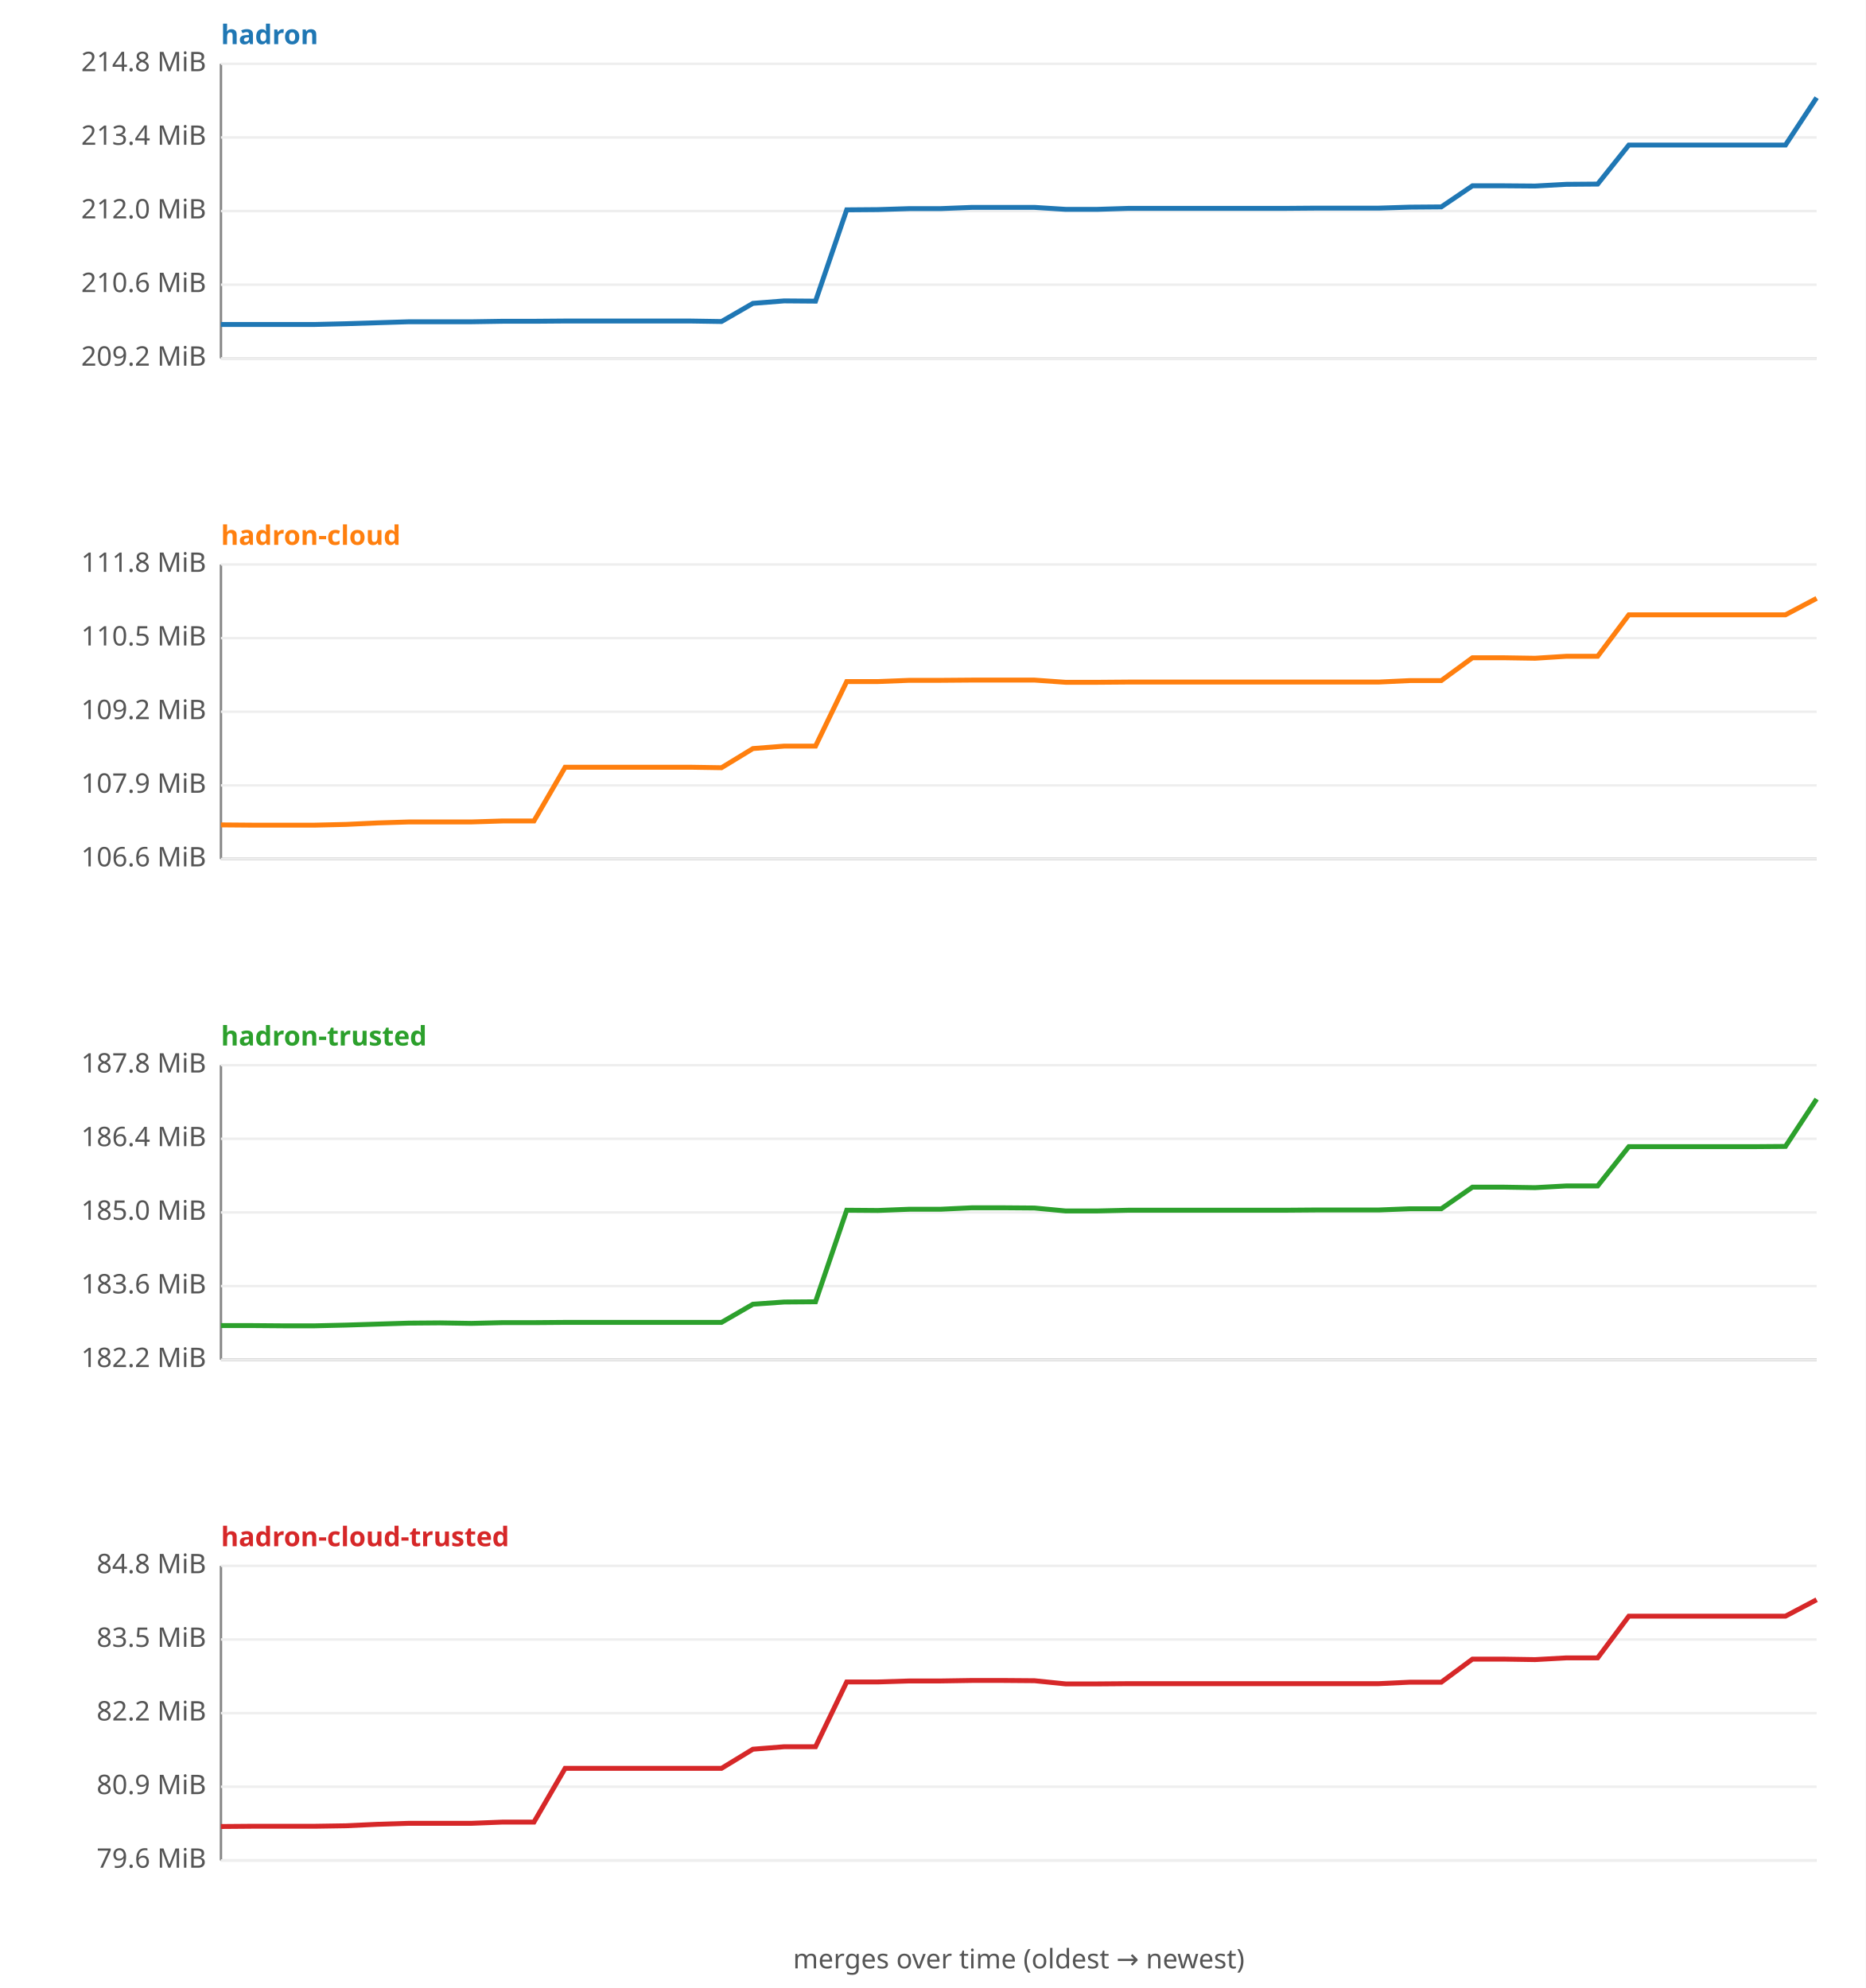
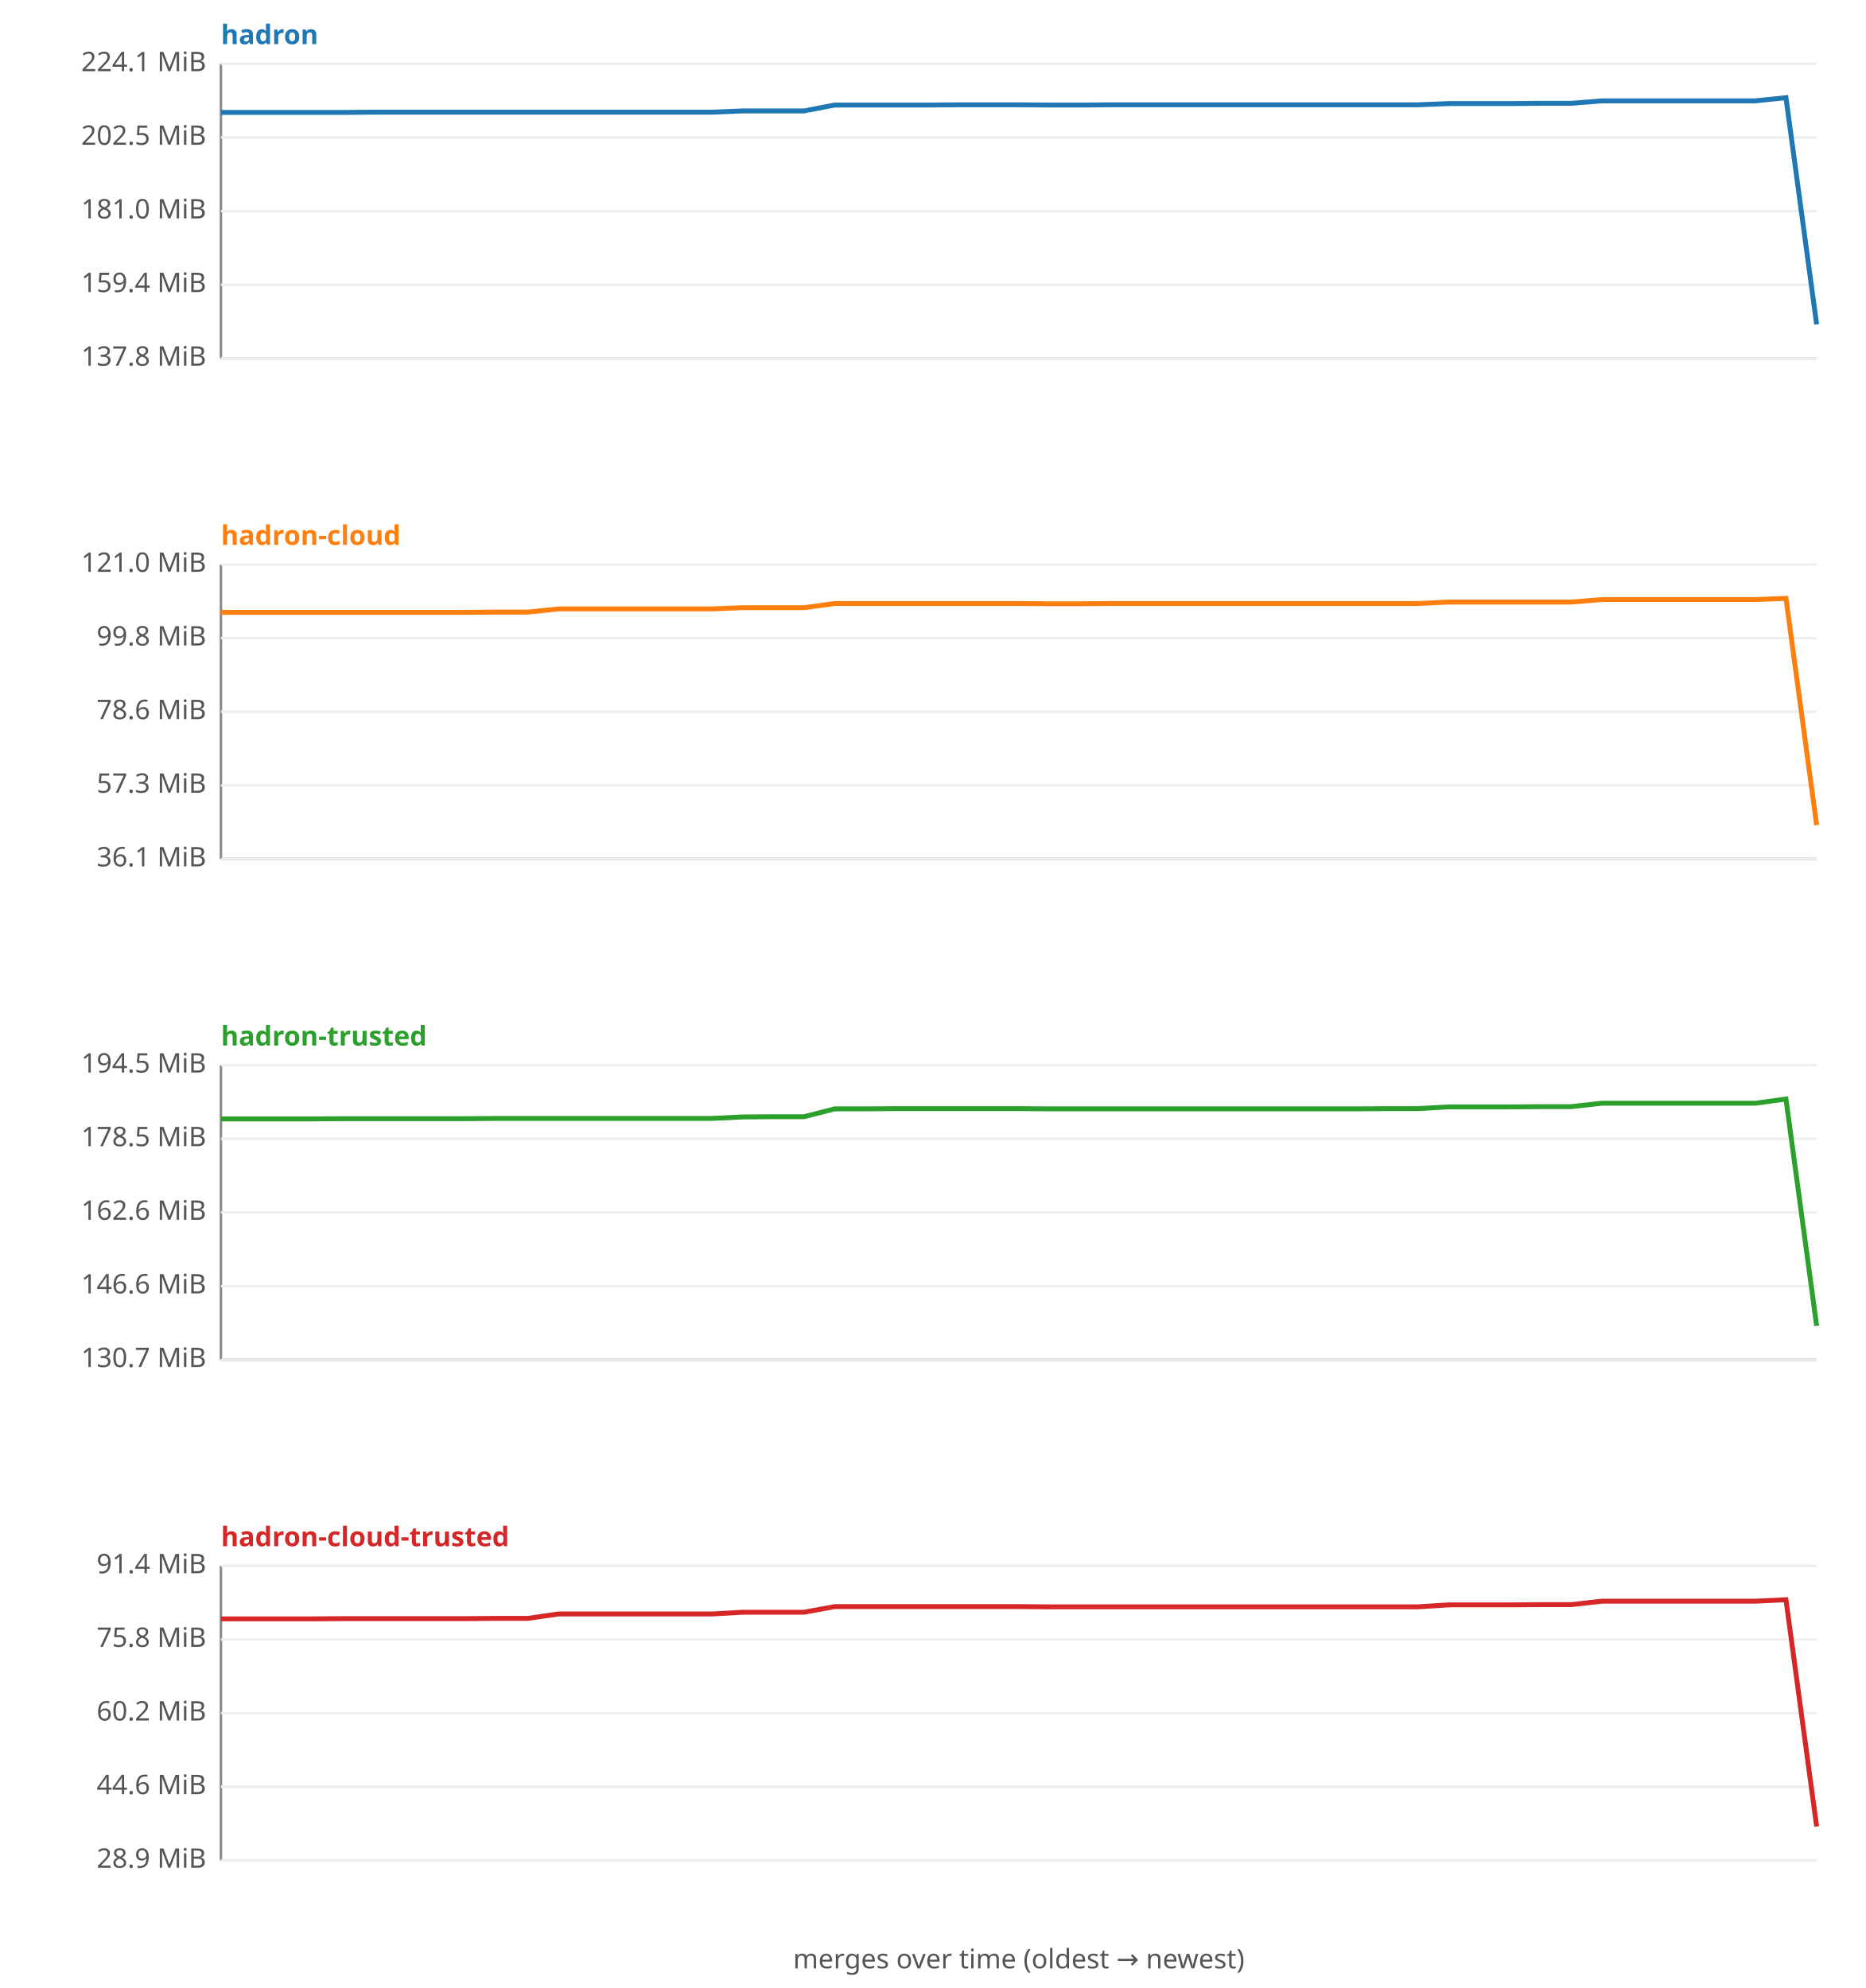
<svg xmlns="http://www.w3.org/2000/svg" width="760" height="810" viewBox="0 0 760 810" font-family="sans-serif" font-size="11">
  <rect width="760" height="810" fill="#ffffff" />
  <text x="90" y="18" fill="#1f77b4" font-weight="bold">hadron</text>
  <line x1="90" y1="26" x2="90" y2="146" stroke="#888" />
  <line x1="90" y1="146" x2="740" y2="146" stroke="#888" />
  <line x1="90" y1="146.0" x2="740" y2="146.0" stroke="#eee" />
-   <text x="84" y="149.0" text-anchor="end" fill="#555">209.2 MiB</text>
+   <text x="84" y="149.0" text-anchor="end" fill="#555">137.8 MiB</text>
  <line x1="90" y1="116.0" x2="740" y2="116.0" stroke="#eee" />
-   <text x="84" y="119.0" text-anchor="end" fill="#555">210.6 MiB</text>
+   <text x="84" y="119.0" text-anchor="end" fill="#555">159.4 MiB</text>
  <line x1="90" y1="86.0" x2="740" y2="86.0" stroke="#eee" />
-   <text x="84" y="89.0" text-anchor="end" fill="#555">212.0 MiB</text>
+   <text x="84" y="89.0" text-anchor="end" fill="#555">181.0 MiB</text>
  <line x1="90" y1="56.0" x2="740" y2="56.0" stroke="#eee" />
-   <text x="84" y="59.0" text-anchor="end" fill="#555">213.4 MiB</text>
+   <text x="84" y="59.0" text-anchor="end" fill="#555">202.5 MiB</text>
  <line x1="90" y1="26.0" x2="740" y2="26.0" stroke="#eee" />
-   <text x="84" y="29.0" text-anchor="end" fill="#555">214.8 MiB</text>
-   <polyline fill="none" stroke="#1f77b4" stroke-width="2" points="90.0,132.2 102.7,132.2 115.5,132.2 128.2,132.2 141.0,131.9 153.7,131.5 166.5,131.1 179.2,131.1 192.0,131.1 204.7,130.9 217.5,130.9 230.2,130.8 242.9,130.8 255.7,130.8 268.4,130.8 281.2,130.8 293.9,131.0 306.7,123.6 319.4,122.6 332.2,122.7 344.9,85.5 357.6,85.4 370.4,85.0 383.1,85.0 395.9,84.5 408.6,84.5 421.4,84.5 434.1,85.3 446.9,85.3 459.6,84.9 472.4,84.9 485.1,84.9 497.8,84.9 510.6,84.9 523.3,84.9 536.1,84.8 548.8,84.8 561.6,84.8 574.3,84.4 587.1,84.3 599.8,75.7 612.5,75.7 625.3,75.8 638.0,75.1 650.8,75.0 663.5,59.1 676.3,59.1 689.0,59.1 701.8,59.1 714.5,59.1 727.3,59.1 740.0,39.8 " />
+   <text x="84" y="29.0" text-anchor="end" fill="#555">224.1 MiB</text>
+   <polyline fill="none" stroke="#1f77b4" stroke-width="2" points="90.0,45.8 102.5,45.8 115.0,45.8 127.5,45.8 140.0,45.8 152.5,45.7 165.0,45.7 177.5,45.7 190.0,45.7 202.5,45.7 215.0,45.7 227.5,45.7 240.0,45.7 252.5,45.7 265.0,45.7 277.5,45.7 290.0,45.7 302.5,45.2 315.0,45.2 327.5,45.2 340.0,42.8 352.5,42.8 365.0,42.8 377.5,42.8 390.0,42.7 402.5,42.7 415.0,42.7 427.5,42.8 440.0,42.8 452.5,42.7 465.0,42.7 477.5,42.7 490.0,42.7 502.5,42.7 515.0,42.7 527.5,42.7 540.0,42.7 552.5,42.7 565.0,42.7 577.5,42.7 590.0,42.2 602.5,42.2 615.0,42.2 627.5,42.1 640.0,42.1 652.5,41.1 665.0,41.1 677.5,41.1 690.0,41.1 702.5,41.1 715.0,41.1 727.5,39.8 740.0,132.2 " />
  <text x="90" y="222" fill="#ff7f0e" font-weight="bold">hadron-cloud</text>
  <line x1="90" y1="230" x2="90" y2="350" stroke="#888" />
  <line x1="90" y1="350" x2="740" y2="350" stroke="#888" />
  <line x1="90" y1="350.0" x2="740" y2="350.0" stroke="#eee" />
-   <text x="84" y="353.0" text-anchor="end" fill="#555">106.6 MiB</text>
+   <text x="84" y="353.0" text-anchor="end" fill="#555">36.1 MiB</text>
  <line x1="90" y1="320.0" x2="740" y2="320.0" stroke="#eee" />
-   <text x="84" y="323.0" text-anchor="end" fill="#555">107.9 MiB</text>
+   <text x="84" y="323.0" text-anchor="end" fill="#555">57.3 MiB</text>
  <line x1="90" y1="290.0" x2="740" y2="290.0" stroke="#eee" />
-   <text x="84" y="293.0" text-anchor="end" fill="#555">109.2 MiB</text>
+   <text x="84" y="293.0" text-anchor="end" fill="#555">78.6 MiB</text>
  <line x1="90" y1="260.0" x2="740" y2="260.0" stroke="#eee" />
-   <text x="84" y="263.0" text-anchor="end" fill="#555">110.5 MiB</text>
+   <text x="84" y="263.0" text-anchor="end" fill="#555">99.8 MiB</text>
  <line x1="90" y1="230.0" x2="740" y2="230.0" stroke="#eee" />
-   <text x="84" y="233.0" text-anchor="end" fill="#555">111.8 MiB</text>
-   <polyline fill="none" stroke="#ff7f0e" stroke-width="2" points="90.0,336.1 102.7,336.2 115.5,336.2 128.2,336.2 141.0,335.9 153.7,335.3 166.5,334.9 179.2,334.9 192.0,334.9 204.7,334.5 217.5,334.5 230.2,312.6 242.9,312.6 255.7,312.6 268.4,312.6 281.2,312.6 293.9,312.8 306.7,305.0 319.4,304.0 332.2,304.0 344.9,277.7 357.6,277.7 370.4,277.2 383.1,277.2 395.9,277.1 408.6,277.1 421.4,277.1 434.1,278.0 446.9,278.0 459.6,277.9 472.4,277.9 485.1,277.9 497.8,277.9 510.6,277.9 523.3,277.9 536.1,277.9 548.8,277.9 561.6,277.9 574.3,277.3 587.1,277.3 599.8,268.0 612.5,268.0 625.3,268.2 638.0,267.4 650.8,267.4 663.5,250.5 676.3,250.5 689.0,250.5 701.8,250.5 714.5,250.5 727.3,250.5 740.0,243.8 " />
+   <text x="84" y="233.0" text-anchor="end" fill="#555">121.0 MiB</text>
+   <polyline fill="none" stroke="#ff7f0e" stroke-width="2" points="90.0,249.5 102.5,249.5 115.0,249.5 127.5,249.5 140.0,249.5 152.5,249.5 165.0,249.5 177.5,249.5 190.0,249.5 202.5,249.4 215.0,249.4 227.5,248.1 240.0,248.1 252.5,248.1 265.0,248.1 277.5,248.1 290.0,248.1 302.5,247.6 315.0,247.6 327.5,247.6 340.0,245.9 352.5,245.9 365.0,245.9 377.5,245.9 390.0,245.9 402.5,245.9 415.0,245.9 427.5,246.0 440.0,246.0 452.5,245.9 465.0,245.9 477.5,245.9 490.0,245.9 502.5,245.9 515.0,245.9 527.5,245.9 540.0,245.9 552.5,245.9 565.0,245.9 577.5,245.9 590.0,245.3 602.5,245.3 615.0,245.3 627.5,245.3 640.0,245.3 652.5,244.3 665.0,244.3 677.5,244.3 690.0,244.3 702.5,244.3 715.0,244.3 727.5,243.8 740.0,336.2 " />
  <text x="90" y="426" fill="#2ca02c" font-weight="bold">hadron-trusted</text>
  <line x1="90" y1="434" x2="90" y2="554" stroke="#888" />
  <line x1="90" y1="554" x2="740" y2="554" stroke="#888" />
  <line x1="90" y1="554.0" x2="740" y2="554.0" stroke="#eee" />
-   <text x="84" y="557.0" text-anchor="end" fill="#555">182.2 MiB</text>
+   <text x="84" y="557.0" text-anchor="end" fill="#555">130.7 MiB</text>
  <line x1="90" y1="524.0" x2="740" y2="524.0" stroke="#eee" />
-   <text x="84" y="527.0" text-anchor="end" fill="#555">183.6 MiB</text>
+   <text x="84" y="527.0" text-anchor="end" fill="#555">146.6 MiB</text>
  <line x1="90" y1="494.0" x2="740" y2="494.0" stroke="#eee" />
-   <text x="84" y="497.0" text-anchor="end" fill="#555">185.0 MiB</text>
+   <text x="84" y="497.0" text-anchor="end" fill="#555">162.6 MiB</text>
  <line x1="90" y1="464.0" x2="740" y2="464.0" stroke="#eee" />
-   <text x="84" y="467.0" text-anchor="end" fill="#555">186.4 MiB</text>
+   <text x="84" y="467.0" text-anchor="end" fill="#555">178.5 MiB</text>
  <line x1="90" y1="434.0" x2="740" y2="434.0" stroke="#eee" />
-   <text x="84" y="437.0" text-anchor="end" fill="#555">187.8 MiB</text>
-   <polyline fill="none" stroke="#2ca02c" stroke-width="2" points="90.0,540.1 102.7,540.1 115.5,540.2 128.2,540.2 141.0,539.9 153.7,539.5 166.5,539.1 179.2,539.0 192.0,539.2 204.7,538.9 217.5,538.9 230.2,538.8 242.9,538.8 255.7,538.8 268.4,538.8 281.2,538.8 293.9,538.8 306.7,531.4 319.4,530.5 332.2,530.4 344.9,493.1 357.6,493.2 370.4,492.7 383.1,492.7 395.9,492.1 408.6,492.1 421.4,492.2 434.1,493.4 446.9,493.4 459.6,493.1 472.4,493.1 485.1,493.1 497.8,493.1 510.6,493.1 523.3,493.1 536.1,493.0 548.8,493.0 561.6,493.0 574.3,492.5 587.1,492.5 599.8,483.7 612.5,483.7 625.3,483.9 638.0,483.2 650.8,483.2 663.5,467.2 676.3,467.2 689.0,467.2 701.8,467.2 714.5,467.2 727.3,467.1 740.0,447.8 " />
+   <text x="84" y="437.0" text-anchor="end" fill="#555">194.5 MiB</text>
+   <polyline fill="none" stroke="#2ca02c" stroke-width="2" points="90.0,455.9 102.5,455.9 115.0,455.9 127.5,455.9 140.0,455.8 152.5,455.8 165.0,455.8 177.5,455.8 190.0,455.8 202.5,455.7 215.0,455.7 227.5,455.7 240.0,455.7 252.5,455.7 265.0,455.7 277.5,455.7 290.0,455.7 302.5,455.1 315.0,455.0 327.5,455.0 340.0,451.8 352.5,451.8 365.0,451.7 377.5,451.7 390.0,451.7 402.5,451.7 415.0,451.7 427.5,451.8 440.0,451.8 452.5,451.8 465.0,451.8 477.5,451.8 490.0,451.8 502.5,451.8 515.0,451.8 527.5,451.8 540.0,451.8 552.5,451.8 565.0,451.7 577.5,451.7 590.0,451.0 602.5,451.0 615.0,451.0 627.5,450.9 640.0,450.9 652.5,449.5 665.0,449.5 677.5,449.5 690.0,449.5 702.5,449.5 715.0,449.5 727.5,447.8 740.0,540.2 " />
  <text x="90" y="630" fill="#d62728" font-weight="bold">hadron-cloud-trusted</text>
  <line x1="90" y1="638" x2="90" y2="758" stroke="#888" />
  <line x1="90" y1="758" x2="740" y2="758" stroke="#888" />
  <line x1="90" y1="758.0" x2="740" y2="758.0" stroke="#eee" />
-   <text x="84" y="761.0" text-anchor="end" fill="#555">79.6 MiB</text>
+   <text x="84" y="761.0" text-anchor="end" fill="#555">28.9 MiB</text>
  <line x1="90" y1="728.0" x2="740" y2="728.0" stroke="#eee" />
-   <text x="84" y="731.0" text-anchor="end" fill="#555">80.9 MiB</text>
+   <text x="84" y="731.0" text-anchor="end" fill="#555">44.6 MiB</text>
  <line x1="90" y1="698.0" x2="740" y2="698.0" stroke="#eee" />
-   <text x="84" y="701.0" text-anchor="end" fill="#555">82.2 MiB</text>
+   <text x="84" y="701.0" text-anchor="end" fill="#555">60.2 MiB</text>
  <line x1="90" y1="668.0" x2="740" y2="668.0" stroke="#eee" />
-   <text x="84" y="671.0" text-anchor="end" fill="#555">83.5 MiB</text>
+   <text x="84" y="671.0" text-anchor="end" fill="#555">75.8 MiB</text>
  <line x1="90" y1="638.0" x2="740" y2="638.0" stroke="#eee" />
-   <text x="84" y="641.0" text-anchor="end" fill="#555">84.8 MiB</text>
-   <polyline fill="none" stroke="#d62728" stroke-width="2" points="90.0,744.2 102.7,744.1 115.5,744.1 128.2,744.1 141.0,743.9 153.7,743.3 166.5,742.9 179.2,742.9 192.0,742.9 204.7,742.4 217.5,742.4 230.2,720.5 242.9,720.5 255.7,720.5 268.4,720.5 281.2,720.5 293.9,720.5 306.7,712.7 319.4,711.7 332.2,711.7 344.9,685.3 357.6,685.3 370.4,684.9 383.1,684.9 395.9,684.7 408.6,684.7 421.4,684.8 434.1,686.1 446.9,686.1 459.6,686.0 472.4,686.0 485.1,686.0 497.8,686.0 510.6,686.0 523.3,686.0 536.1,686.0 548.8,686.0 561.6,686.0 574.3,685.4 587.1,685.4 599.8,676.0 612.5,676.0 625.3,676.2 638.0,675.5 650.8,675.5 663.5,658.5 676.3,658.5 689.0,658.5 701.8,658.5 714.5,658.5 727.3,658.5 740.0,651.8 " />
+   <text x="84" y="641.0" text-anchor="end" fill="#555">91.4 MiB</text>
+   <polyline fill="none" stroke="#d62728" stroke-width="2" points="90.0,659.6 102.5,659.6 115.0,659.6 127.5,659.6 140.0,659.5 152.5,659.5 165.0,659.5 177.5,659.5 190.0,659.5 202.5,659.4 215.0,659.4 227.5,657.6 240.0,657.6 252.5,657.6 265.0,657.6 277.5,657.6 290.0,657.6 302.5,656.9 315.0,656.9 327.5,656.9 340.0,654.6 352.5,654.6 365.0,654.6 377.5,654.6 390.0,654.6 402.5,654.6 415.0,654.6 427.5,654.7 440.0,654.7 452.5,654.7 465.0,654.7 477.5,654.7 490.0,654.7 502.5,654.7 515.0,654.7 527.5,654.7 540.0,654.7 552.5,654.7 565.0,654.7 577.5,654.7 590.0,653.9 602.5,653.9 615.0,653.9 627.5,653.8 640.0,653.8 652.5,652.4 665.0,652.4 677.5,652.4 690.0,652.4 702.5,652.4 715.0,652.4 727.5,651.8 740.0,744.2 " />
  <text x="415" y="802" text-anchor="middle" fill="#555">merges over time (oldest → newest)</text>
</svg>
